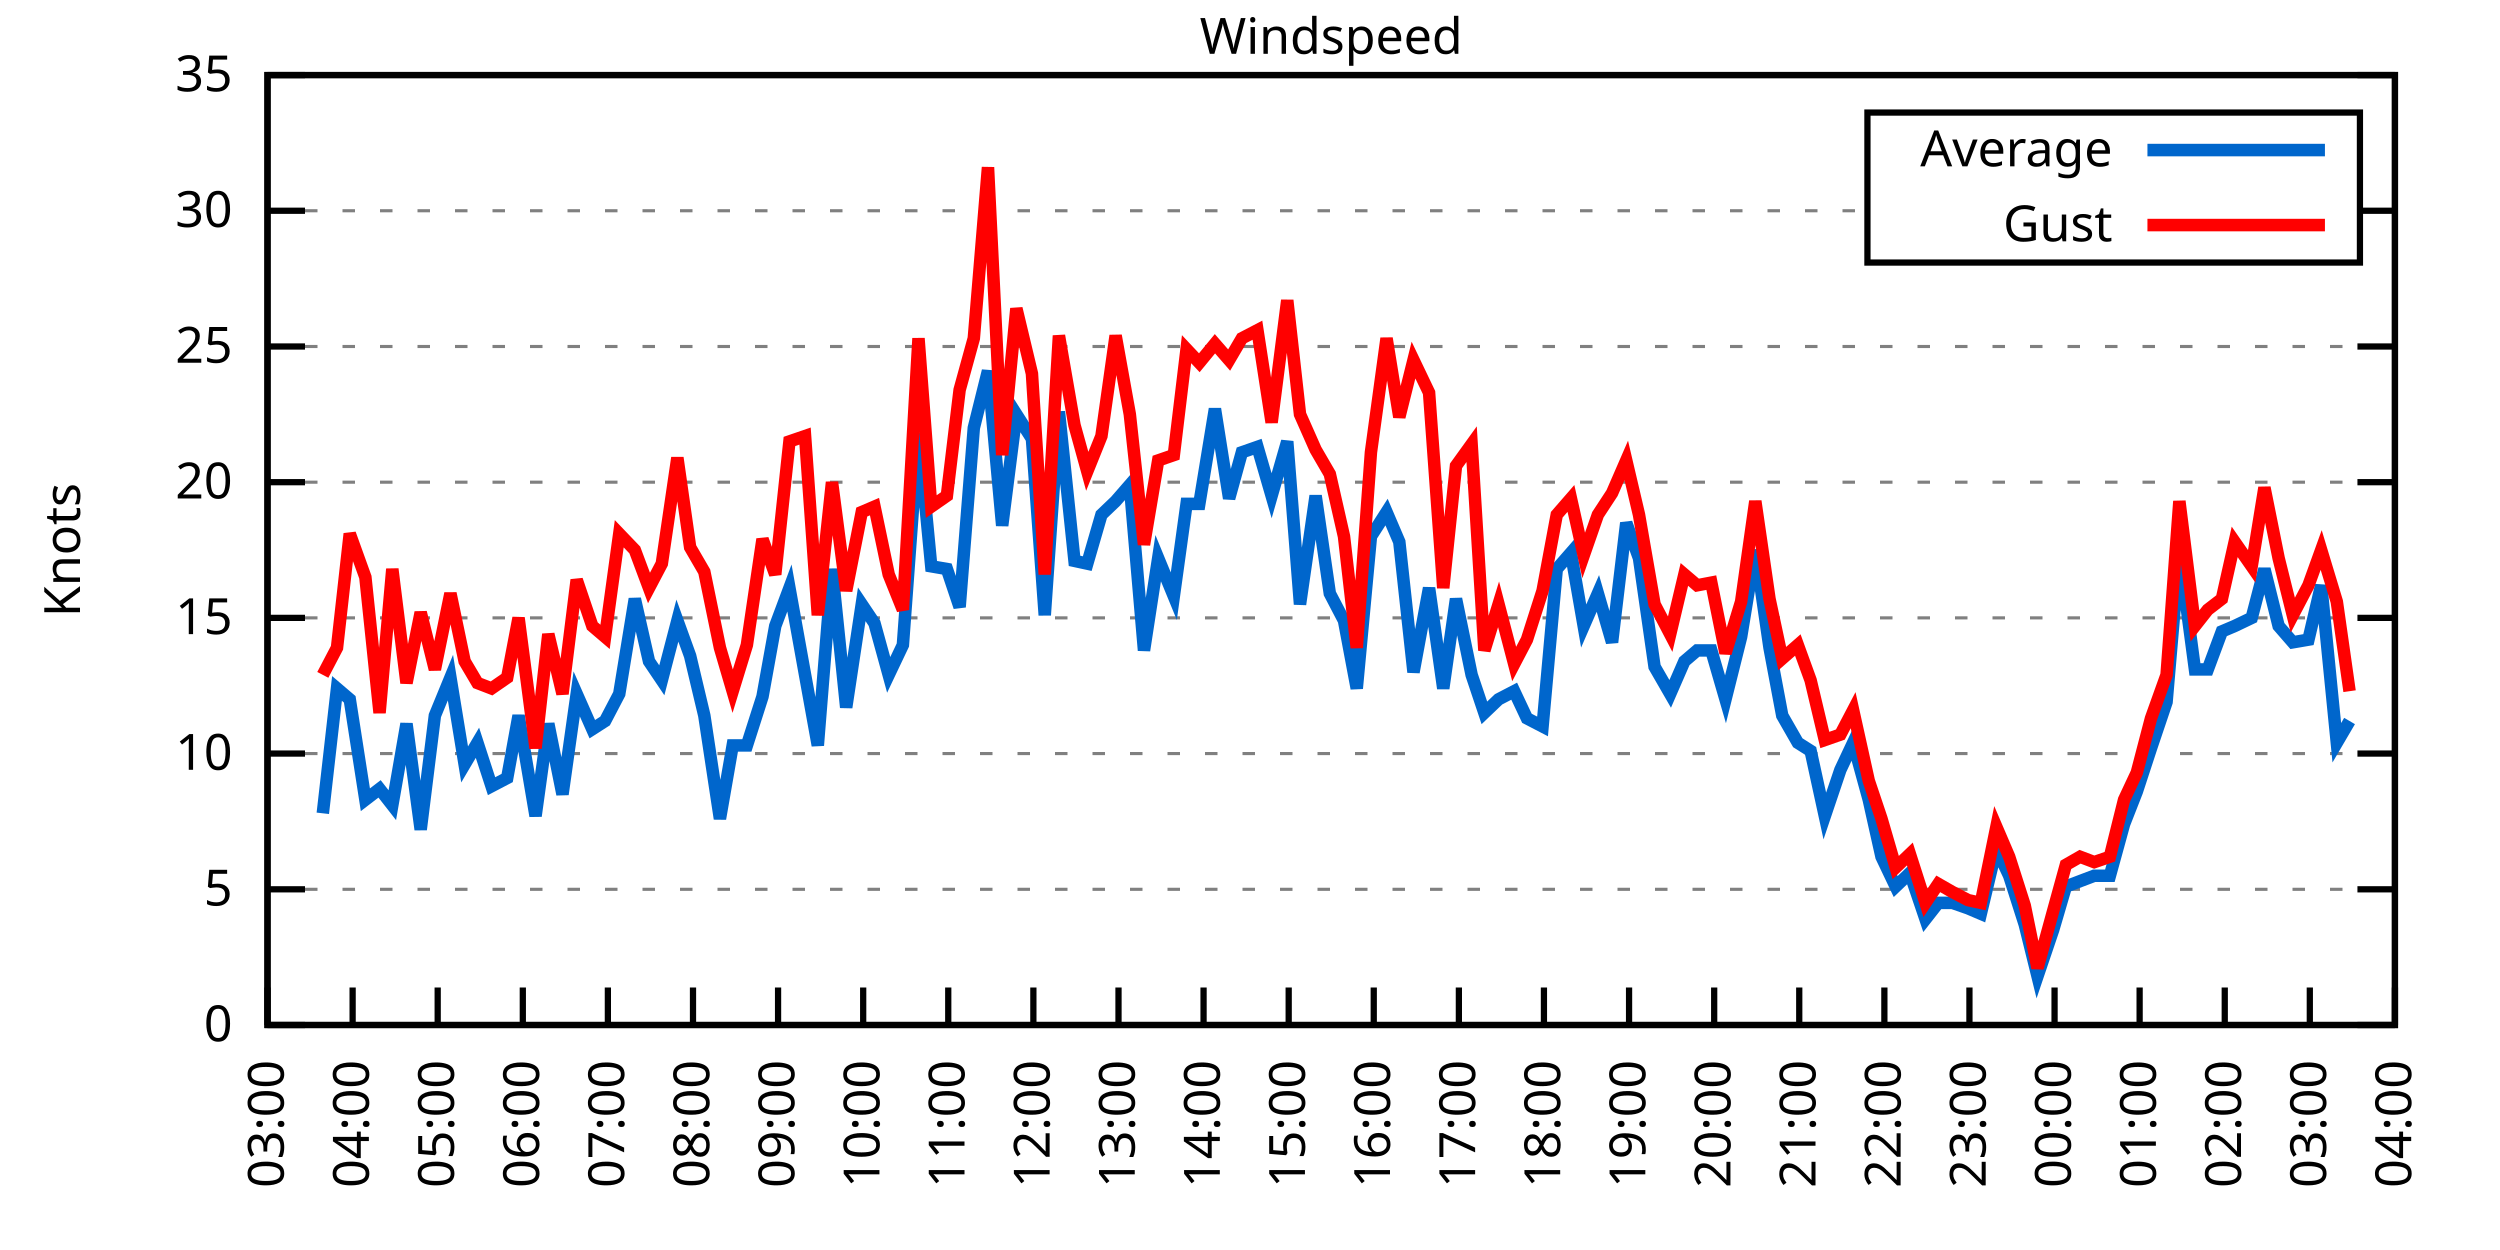
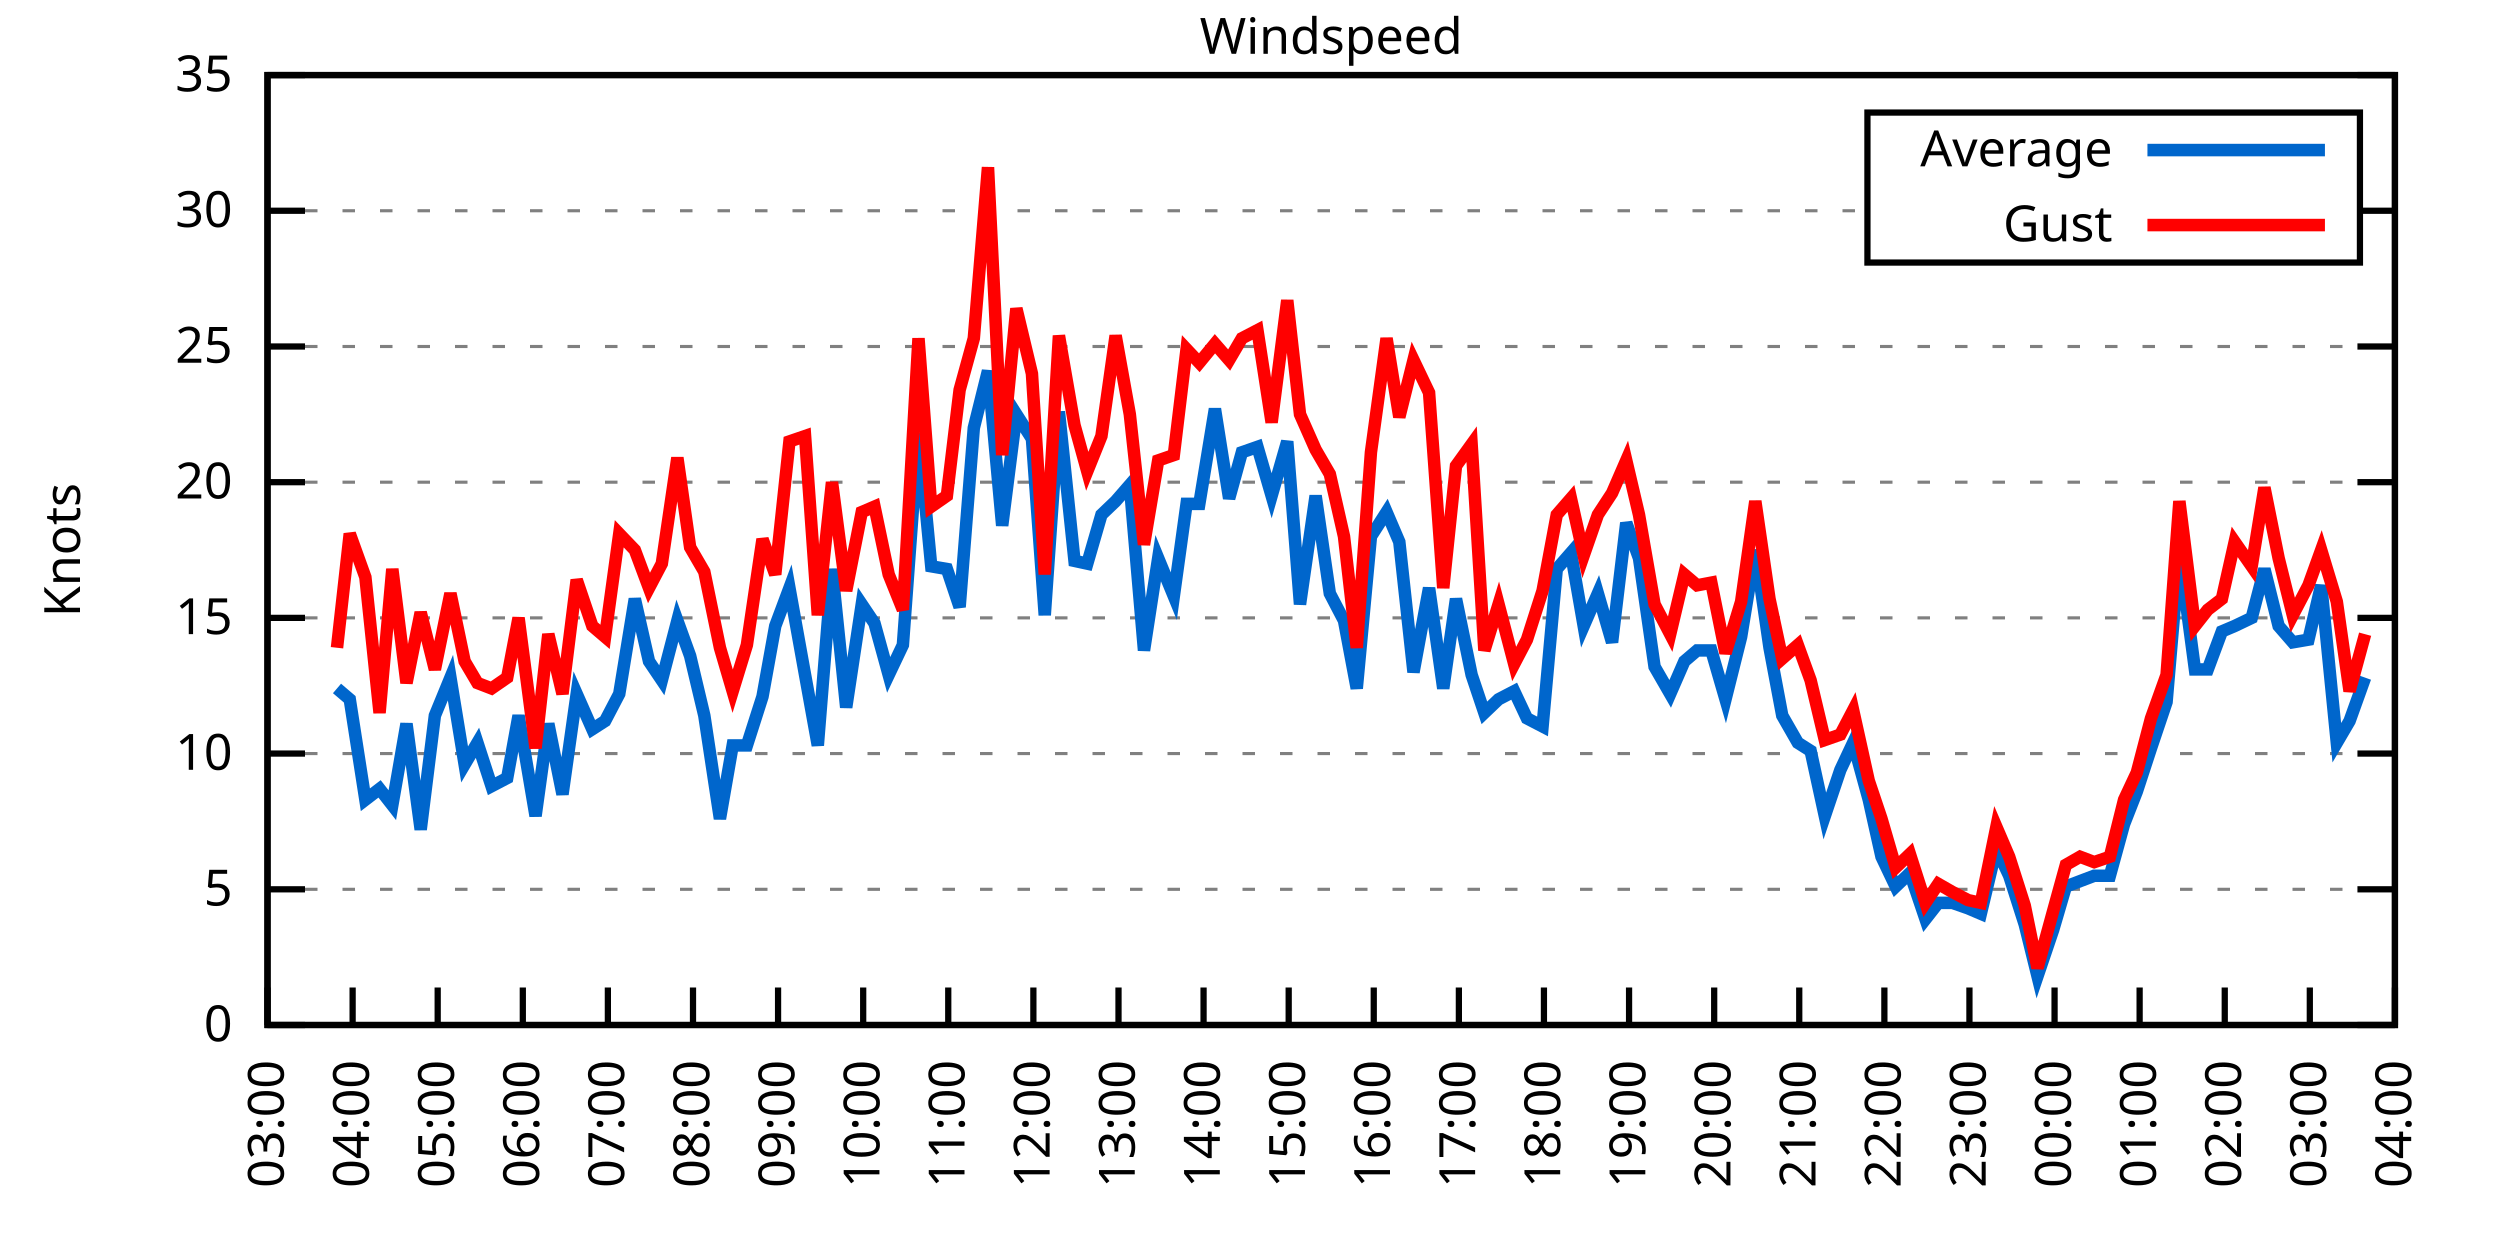
<svg xmlns="http://www.w3.org/2000/svg" xmlns:xlink="http://www.w3.org/1999/xlink" width="400" height="200" viewBox="0 0 400 200">
  <g id="gnuplot_canvas">
    <rect x="0" y="0" width="400" height="200" fill="none" />
    <defs>
      <circle id="gpDot" r="0.5" stroke-width="0.5" stroke="currentColor" />
      <path id="gpPt0" stroke-width="0.333" stroke="currentColor" d="M-1,0 h2 M0,-1 v2" />
      <path id="gpPt1" stroke-width="0.333" stroke="currentColor" d="M-1,-1 L1,1 M1,-1 L-1,1" />
      <path id="gpPt2" stroke-width="0.333" stroke="currentColor" d="M-1,0 L1,0 M0,-1 L0,1 M-1,-1 L1,1 M-1,1 L1,-1" />
      <rect id="gpPt3" stroke-width="0.333" stroke="currentColor" x="-1" y="-1" width="2" height="2" />
      <rect id="gpPt4" stroke-width="0.333" stroke="currentColor" fill="currentColor" x="-1" y="-1" width="2" height="2" />
      <circle id="gpPt5" stroke-width="0.333" stroke="currentColor" cx="0" cy="0" r="1" />
      <use xlink:href="#gpPt5" id="gpPt6" fill="currentColor" stroke="none" />
      <path id="gpPt7" stroke-width="0.333" stroke="currentColor" d="M0,-1.33 L-1.33,0.67 L1.33,0.67 z" />
      <use xlink:href="#gpPt7" id="gpPt8" fill="currentColor" stroke="none" />
      <use xlink:href="#gpPt7" id="gpPt9" stroke="currentColor" transform="rotate(180)" />
      <use xlink:href="#gpPt9" id="gpPt10" fill="currentColor" stroke="none" />
      <use xlink:href="#gpPt3" id="gpPt11" stroke="currentColor" transform="rotate(45)" />
      <use xlink:href="#gpPt11" id="gpPt12" fill="currentColor" stroke="none" />
      <path id="gpPt13" stroke-width="0.333" stroke="currentColor" d="M0,1.330 L1.265,0.411 L0.782,-1.067 L-0.782,-1.076 L-1.265,0.411 z" />
      <use xlink:href="#gpPt13" id="gpPt14" fill="currentColor" stroke="none" />
      <filter id="textbox" filterUnits="objectBoundingBox" x="0" y="0" height="1" width="1">
        <feFlood flood-color="white" flood-opacity="1" result="bgnd" />
        <feComposite in="SourceGraphic" in2="bgnd" operator="atop" />
      </filter>
      <filter id="greybox" filterUnits="objectBoundingBox" x="0" y="0" height="1" width="1">
        <feFlood flood-color="lightgrey" flood-opacity="1" result="grey" />
        <feComposite in="SourceGraphic" in2="grey" operator="atop" />
      </filter>
    </defs>
    <g fill="none" color="white" stroke="currentColor" stroke-width="1.00" stroke-linecap="butt" stroke-linejoin="miter">
</g>
    <g fill="none" color="black" stroke="currentColor" stroke-width="1.00" stroke-linecap="butt" stroke-linejoin="miter">
      <g stroke="none" shape-rendering="crispEdges">
        <polygon fill="rgb(255, 255, 255)" points="42.80,164.00 383.18,164.00 383.18,12.02 42.80,12.02 " />
      </g>
    </g>
    <g fill="none" color="black" stroke="currentColor" stroke-width="1.00" stroke-linecap="butt" stroke-linejoin="miter">
</g>
    <g fill="none" color="black" stroke="black" stroke-width="0.50" stroke-linecap="butt" stroke-linejoin="miter">
</g>
    <g fill="none" color="gray" stroke="currentColor" stroke-width="0.50" stroke-linecap="butt" stroke-linejoin="miter">
      <path stroke="gray" stroke-dasharray="2,4" class="gridline" d="M42.80,164.00 L383.19,164.00  " />
    </g>
    <g fill="none" color="gray" stroke="gray" stroke-width="1.00" stroke-linecap="butt" stroke-linejoin="miter">
</g>
    <g fill="none" color="black" stroke="currentColor" stroke-width="1.00" stroke-linecap="butt" stroke-linejoin="miter">
      <path stroke="black" d="M42.80,164.00 L48.80,164.00 M383.19,164.00 L377.19,164.00  " />
      <g transform="translate(37.20,166.60)" stroke="none" fill="black" font-family="Sans" font-size="8.00" text-anchor="end">
        <text>
          <tspan font-family="Sans"> 0</tspan>
        </text>
      </g>
    </g>
    <g fill="none" color="black" stroke="currentColor" stroke-width="1.00" stroke-linecap="butt" stroke-linejoin="miter">
</g>
    <g fill="none" color="black" stroke="black" stroke-width="0.50" stroke-linecap="butt" stroke-linejoin="miter">
</g>
    <g fill="none" color="gray" stroke="currentColor" stroke-width="0.50" stroke-linecap="butt" stroke-linejoin="miter">
      <path stroke="gray" stroke-dasharray="2,4" class="gridline" d="M42.80,142.29 L383.19,142.29  " />
    </g>
    <g fill="none" color="gray" stroke="gray" stroke-width="1.00" stroke-linecap="butt" stroke-linejoin="miter">
</g>
    <g fill="none" color="black" stroke="currentColor" stroke-width="1.00" stroke-linecap="butt" stroke-linejoin="miter">
      <path stroke="black" d="M42.80,142.29 L48.80,142.29 M383.19,142.29 L377.19,142.29  " />
      <g transform="translate(37.20,144.89)" stroke="none" fill="black" font-family="Sans" font-size="8.00" text-anchor="end">
        <text>
          <tspan font-family="Sans"> 5</tspan>
        </text>
      </g>
    </g>
    <g fill="none" color="black" stroke="currentColor" stroke-width="1.00" stroke-linecap="butt" stroke-linejoin="miter">
</g>
    <g fill="none" color="black" stroke="black" stroke-width="0.50" stroke-linecap="butt" stroke-linejoin="miter">
</g>
    <g fill="none" color="gray" stroke="currentColor" stroke-width="0.50" stroke-linecap="butt" stroke-linejoin="miter">
      <path stroke="gray" stroke-dasharray="2,4" class="gridline" d="M42.80,120.57 L383.19,120.57  " />
    </g>
    <g fill="none" color="gray" stroke="gray" stroke-width="1.00" stroke-linecap="butt" stroke-linejoin="miter">
</g>
    <g fill="none" color="black" stroke="currentColor" stroke-width="1.00" stroke-linecap="butt" stroke-linejoin="miter">
      <path stroke="black" d="M42.80,120.57 L48.80,120.57 M383.19,120.57 L377.19,120.57  " />
      <g transform="translate(37.20,123.17)" stroke="none" fill="black" font-family="Sans" font-size="8.00" text-anchor="end">
        <text>
          <tspan font-family="Sans"> 10</tspan>
        </text>
      </g>
    </g>
    <g fill="none" color="black" stroke="currentColor" stroke-width="1.00" stroke-linecap="butt" stroke-linejoin="miter">
</g>
    <g fill="none" color="black" stroke="black" stroke-width="0.50" stroke-linecap="butt" stroke-linejoin="miter">
</g>
    <g fill="none" color="gray" stroke="currentColor" stroke-width="0.50" stroke-linecap="butt" stroke-linejoin="miter">
      <path stroke="gray" stroke-dasharray="2,4" class="gridline" d="M42.80,98.86 L383.19,98.86  " />
    </g>
    <g fill="none" color="gray" stroke="gray" stroke-width="1.00" stroke-linecap="butt" stroke-linejoin="miter">
</g>
    <g fill="none" color="black" stroke="currentColor" stroke-width="1.00" stroke-linecap="butt" stroke-linejoin="miter">
      <path stroke="black" d="M42.80,98.86 L48.80,98.86 M383.19,98.86 L377.19,98.86  " />
      <g transform="translate(37.20,101.46)" stroke="none" fill="black" font-family="Sans" font-size="8.00" text-anchor="end">
        <text>
          <tspan font-family="Sans"> 15</tspan>
        </text>
      </g>
    </g>
    <g fill="none" color="black" stroke="currentColor" stroke-width="1.00" stroke-linecap="butt" stroke-linejoin="miter">
</g>
    <g fill="none" color="black" stroke="black" stroke-width="0.50" stroke-linecap="butt" stroke-linejoin="miter">
</g>
    <g fill="none" color="gray" stroke="currentColor" stroke-width="0.50" stroke-linecap="butt" stroke-linejoin="miter">
      <path stroke="gray" stroke-dasharray="2,4" class="gridline" d="M42.80,77.15 L383.19,77.15  " />
    </g>
    <g fill="none" color="gray" stroke="gray" stroke-width="1.00" stroke-linecap="butt" stroke-linejoin="miter">
</g>
    <g fill="none" color="black" stroke="currentColor" stroke-width="1.00" stroke-linecap="butt" stroke-linejoin="miter">
      <path stroke="black" d="M42.80,77.15 L48.80,77.15 M383.19,77.15 L377.19,77.15  " />
      <g transform="translate(37.20,79.75)" stroke="none" fill="black" font-family="Sans" font-size="8.00" text-anchor="end">
        <text>
          <tspan font-family="Sans"> 20</tspan>
        </text>
      </g>
    </g>
    <g fill="none" color="black" stroke="currentColor" stroke-width="1.00" stroke-linecap="butt" stroke-linejoin="miter">
</g>
    <g fill="none" color="black" stroke="black" stroke-width="0.50" stroke-linecap="butt" stroke-linejoin="miter">
</g>
    <g fill="none" color="gray" stroke="currentColor" stroke-width="0.50" stroke-linecap="butt" stroke-linejoin="miter">
      <path stroke="gray" stroke-dasharray="2,4" class="gridline" d="M42.80,55.44 L383.19,55.44  " />
    </g>
    <g fill="none" color="gray" stroke="gray" stroke-width="1.00" stroke-linecap="butt" stroke-linejoin="miter">
</g>
    <g fill="none" color="black" stroke="currentColor" stroke-width="1.00" stroke-linecap="butt" stroke-linejoin="miter">
      <path stroke="black" d="M42.80,55.44 L48.80,55.44 M383.19,55.44 L377.19,55.44  " />
      <g transform="translate(37.20,58.04)" stroke="none" fill="black" font-family="Sans" font-size="8.00" text-anchor="end">
        <text>
          <tspan font-family="Sans"> 25</tspan>
        </text>
      </g>
    </g>
    <g fill="none" color="black" stroke="currentColor" stroke-width="1.00" stroke-linecap="butt" stroke-linejoin="miter">
</g>
    <g fill="none" color="black" stroke="black" stroke-width="0.50" stroke-linecap="butt" stroke-linejoin="miter">
</g>
    <g fill="none" color="gray" stroke="currentColor" stroke-width="0.50" stroke-linecap="butt" stroke-linejoin="miter">
      <path stroke="gray" stroke-dasharray="2,4" class="gridline" d="M42.80,33.72 L298.79,33.72 M377.59,33.72 L383.19,33.72  " />
    </g>
    <g fill="none" color="gray" stroke="gray" stroke-width="1.00" stroke-linecap="butt" stroke-linejoin="miter">
</g>
    <g fill="none" color="black" stroke="currentColor" stroke-width="1.00" stroke-linecap="butt" stroke-linejoin="miter">
      <path stroke="black" d="M42.80,33.72 L48.80,33.72 M383.19,33.72 L377.19,33.72  " />
      <g transform="translate(37.20,36.32)" stroke="none" fill="black" font-family="Sans" font-size="8.00" text-anchor="end">
        <text>
          <tspan font-family="Sans"> 30</tspan>
        </text>
      </g>
    </g>
    <g fill="none" color="black" stroke="currentColor" stroke-width="1.00" stroke-linecap="butt" stroke-linejoin="miter">
</g>
    <g fill="none" color="black" stroke="black" stroke-width="0.50" stroke-linecap="butt" stroke-linejoin="miter">
</g>
    <g fill="none" color="gray" stroke="currentColor" stroke-width="0.50" stroke-linecap="butt" stroke-linejoin="miter">
      <path stroke="gray" stroke-dasharray="2,4" class="gridline" d="M42.80,12.01 L383.19,12.01  " />
    </g>
    <g fill="none" color="gray" stroke="gray" stroke-width="1.00" stroke-linecap="butt" stroke-linejoin="miter">
</g>
    <g fill="none" color="black" stroke="currentColor" stroke-width="1.00" stroke-linecap="butt" stroke-linejoin="miter">
      <path stroke="black" d="M42.80,12.01 L48.80,12.01 M383.19,12.01 L377.19,12.01  " />
      <g transform="translate(37.20,14.61)" stroke="none" fill="black" font-family="Sans" font-size="8.00" text-anchor="end">
        <text>
          <tspan font-family="Sans"> 35</tspan>
        </text>
      </g>
    </g>
    <g fill="none" color="black" stroke="currentColor" stroke-width="1.00" stroke-linecap="butt" stroke-linejoin="miter">
      <path stroke="black" d="M42.80,164.00 L42.80,158.00  " />
      <g transform="translate(45.40,169.60) rotate(270.00)" stroke="none" fill="black" font-family="Sans" font-size="8.00" text-anchor="end">
        <text>
          <tspan font-family="Sans">03:00</tspan>
        </text>
      </g>
    </g>
    <g fill="none" color="black" stroke="currentColor" stroke-width="1.00" stroke-linecap="butt" stroke-linejoin="miter">
      <path stroke="black" d="M56.42,164.00 L56.42,158.00  " />
      <g transform="translate(59.02,169.60) rotate(270.00)" stroke="none" fill="black" font-family="Sans" font-size="8.00" text-anchor="end">
        <text>
          <tspan font-family="Sans">04:00</tspan>
        </text>
      </g>
    </g>
    <g fill="none" color="black" stroke="currentColor" stroke-width="1.00" stroke-linecap="butt" stroke-linejoin="miter">
      <path stroke="black" d="M70.03,164.00 L70.03,158.00  " />
      <g transform="translate(72.63,169.60) rotate(270.00)" stroke="none" fill="black" font-family="Sans" font-size="8.00" text-anchor="end">
        <text>
          <tspan font-family="Sans">05:00</tspan>
        </text>
      </g>
    </g>
    <g fill="none" color="black" stroke="currentColor" stroke-width="1.00" stroke-linecap="butt" stroke-linejoin="miter">
      <path stroke="black" d="M83.65,164.00 L83.65,158.00  " />
      <g transform="translate(86.25,169.60) rotate(270.00)" stroke="none" fill="black" font-family="Sans" font-size="8.00" text-anchor="end">
        <text>
          <tspan font-family="Sans">06:00</tspan>
        </text>
      </g>
    </g>
    <g fill="none" color="black" stroke="currentColor" stroke-width="1.00" stroke-linecap="butt" stroke-linejoin="miter">
      <path stroke="black" d="M97.26,164.00 L97.26,158.00  " />
      <g transform="translate(99.86,169.60) rotate(270.00)" stroke="none" fill="black" font-family="Sans" font-size="8.00" text-anchor="end">
        <text>
          <tspan font-family="Sans">07:00</tspan>
        </text>
      </g>
    </g>
    <g fill="none" color="black" stroke="currentColor" stroke-width="1.00" stroke-linecap="butt" stroke-linejoin="miter">
      <path stroke="black" d="M110.88,164.00 L110.88,158.00  " />
      <g transform="translate(113.48,169.60) rotate(270.00)" stroke="none" fill="black" font-family="Sans" font-size="8.00" text-anchor="end">
        <text>
          <tspan font-family="Sans">08:00</tspan>
        </text>
      </g>
    </g>
    <g fill="none" color="black" stroke="currentColor" stroke-width="1.00" stroke-linecap="butt" stroke-linejoin="miter">
      <path stroke="black" d="M124.49,164.00 L124.49,158.00  " />
      <g transform="translate(127.09,169.60) rotate(270.00)" stroke="none" fill="black" font-family="Sans" font-size="8.00" text-anchor="end">
        <text>
          <tspan font-family="Sans">09:00</tspan>
        </text>
      </g>
    </g>
    <g fill="none" color="black" stroke="currentColor" stroke-width="1.00" stroke-linecap="butt" stroke-linejoin="miter">
      <path stroke="black" d="M138.11,164.00 L138.11,158.00  " />
      <g transform="translate(140.71,169.60) rotate(270.00)" stroke="none" fill="black" font-family="Sans" font-size="8.00" text-anchor="end">
        <text>
          <tspan font-family="Sans">10:00</tspan>
        </text>
      </g>
    </g>
    <g fill="none" color="black" stroke="currentColor" stroke-width="1.00" stroke-linecap="butt" stroke-linejoin="miter">
      <path stroke="black" d="M151.72,164.00 L151.72,158.00  " />
      <g transform="translate(154.32,169.60) rotate(270.00)" stroke="none" fill="black" font-family="Sans" font-size="8.00" text-anchor="end">
        <text>
          <tspan font-family="Sans">11:00</tspan>
        </text>
      </g>
    </g>
    <g fill="none" color="black" stroke="currentColor" stroke-width="1.00" stroke-linecap="butt" stroke-linejoin="miter">
      <path stroke="black" d="M165.34,164.00 L165.34,158.00  " />
      <g transform="translate(167.94,169.60) rotate(270.00)" stroke="none" fill="black" font-family="Sans" font-size="8.00" text-anchor="end">
        <text>
          <tspan font-family="Sans">12:00</tspan>
        </text>
      </g>
    </g>
    <g fill="none" color="black" stroke="currentColor" stroke-width="1.00" stroke-linecap="butt" stroke-linejoin="miter">
      <path stroke="black" d="M178.96,164.00 L178.96,158.00  " />
      <g transform="translate(181.56,169.60) rotate(270.00)" stroke="none" fill="black" font-family="Sans" font-size="8.00" text-anchor="end">
        <text>
          <tspan font-family="Sans">13:00</tspan>
        </text>
      </g>
    </g>
    <g fill="none" color="black" stroke="currentColor" stroke-width="1.00" stroke-linecap="butt" stroke-linejoin="miter">
      <path stroke="black" d="M192.57,164.00 L192.57,158.00  " />
      <g transform="translate(195.17,169.60) rotate(270.00)" stroke="none" fill="black" font-family="Sans" font-size="8.00" text-anchor="end">
        <text>
          <tspan font-family="Sans">14:00</tspan>
        </text>
      </g>
    </g>
    <g fill="none" color="black" stroke="currentColor" stroke-width="1.00" stroke-linecap="butt" stroke-linejoin="miter">
      <path stroke="black" d="M206.19,164.00 L206.19,158.00  " />
      <g transform="translate(208.79,169.60) rotate(270.00)" stroke="none" fill="black" font-family="Sans" font-size="8.00" text-anchor="end">
        <text>
          <tspan font-family="Sans">15:00</tspan>
        </text>
      </g>
    </g>
    <g fill="none" color="black" stroke="currentColor" stroke-width="1.00" stroke-linecap="butt" stroke-linejoin="miter">
      <path stroke="black" d="M219.80,164.00 L219.80,158.00  " />
      <g transform="translate(222.40,169.60) rotate(270.00)" stroke="none" fill="black" font-family="Sans" font-size="8.00" text-anchor="end">
        <text>
          <tspan font-family="Sans">16:00</tspan>
        </text>
      </g>
    </g>
    <g fill="none" color="black" stroke="currentColor" stroke-width="1.00" stroke-linecap="butt" stroke-linejoin="miter">
      <path stroke="black" d="M233.42,164.00 L233.42,158.00  " />
      <g transform="translate(236.02,169.60) rotate(270.00)" stroke="none" fill="black" font-family="Sans" font-size="8.00" text-anchor="end">
        <text>
          <tspan font-family="Sans">17:00</tspan>
        </text>
      </g>
    </g>
    <g fill="none" color="black" stroke="currentColor" stroke-width="1.00" stroke-linecap="butt" stroke-linejoin="miter">
      <path stroke="black" d="M247.03,164.00 L247.03,158.00  " />
      <g transform="translate(249.63,169.60) rotate(270.00)" stroke="none" fill="black" font-family="Sans" font-size="8.00" text-anchor="end">
        <text>
          <tspan font-family="Sans">18:00</tspan>
        </text>
      </g>
    </g>
    <g fill="none" color="black" stroke="currentColor" stroke-width="1.00" stroke-linecap="butt" stroke-linejoin="miter">
      <path stroke="black" d="M260.65,164.00 L260.65,158.00  " />
      <g transform="translate(263.25,169.60) rotate(270.00)" stroke="none" fill="black" font-family="Sans" font-size="8.00" text-anchor="end">
        <text>
          <tspan font-family="Sans">19:00</tspan>
        </text>
      </g>
    </g>
    <g fill="none" color="black" stroke="currentColor" stroke-width="1.00" stroke-linecap="butt" stroke-linejoin="miter">
      <path stroke="black" d="M274.27,164.00 L274.27,158.00  " />
      <g transform="translate(276.87,169.60) rotate(270.00)" stroke="none" fill="black" font-family="Sans" font-size="8.00" text-anchor="end">
        <text>
          <tspan font-family="Sans">20:00</tspan>
        </text>
      </g>
    </g>
    <g fill="none" color="black" stroke="currentColor" stroke-width="1.00" stroke-linecap="butt" stroke-linejoin="miter">
      <path stroke="black" d="M287.88,164.00 L287.88,158.00  " />
      <g transform="translate(290.48,169.60) rotate(270.00)" stroke="none" fill="black" font-family="Sans" font-size="8.00" text-anchor="end">
        <text>
          <tspan font-family="Sans">21:00</tspan>
        </text>
      </g>
    </g>
    <g fill="none" color="black" stroke="currentColor" stroke-width="1.00" stroke-linecap="butt" stroke-linejoin="miter">
      <path stroke="black" d="M301.50,164.00 L301.50,158.00  " />
      <g transform="translate(304.10,169.60) rotate(270.00)" stroke="none" fill="black" font-family="Sans" font-size="8.00" text-anchor="end">
        <text>
          <tspan font-family="Sans">22:00</tspan>
        </text>
      </g>
    </g>
    <g fill="none" color="black" stroke="currentColor" stroke-width="1.00" stroke-linecap="butt" stroke-linejoin="miter">
      <path stroke="black" d="M315.11,164.00 L315.11,158.00  " />
      <g transform="translate(317.71,169.60) rotate(270.00)" stroke="none" fill="black" font-family="Sans" font-size="8.00" text-anchor="end">
        <text>
          <tspan font-family="Sans">23:00</tspan>
        </text>
      </g>
    </g>
    <g fill="none" color="black" stroke="currentColor" stroke-width="1.00" stroke-linecap="butt" stroke-linejoin="miter">
      <path stroke="black" d="M328.73,164.00 L328.73,158.00  " />
      <g transform="translate(331.33,169.60) rotate(270.00)" stroke="none" fill="black" font-family="Sans" font-size="8.00" text-anchor="end">
        <text>
          <tspan font-family="Sans">00:00</tspan>
        </text>
      </g>
    </g>
    <g fill="none" color="black" stroke="currentColor" stroke-width="1.00" stroke-linecap="butt" stroke-linejoin="miter">
      <path stroke="black" d="M342.34,164.00 L342.34,158.00  " />
      <g transform="translate(344.94,169.60) rotate(270.00)" stroke="none" fill="black" font-family="Sans" font-size="8.00" text-anchor="end">
        <text>
          <tspan font-family="Sans">01:00</tspan>
        </text>
      </g>
    </g>
    <g fill="none" color="black" stroke="currentColor" stroke-width="1.00" stroke-linecap="butt" stroke-linejoin="miter">
      <path stroke="black" d="M355.96,164.00 L355.96,158.00  " />
      <g transform="translate(358.56,169.60) rotate(270.00)" stroke="none" fill="black" font-family="Sans" font-size="8.00" text-anchor="end">
        <text>
          <tspan font-family="Sans">02:00</tspan>
        </text>
      </g>
    </g>
    <g fill="none" color="black" stroke="currentColor" stroke-width="1.00" stroke-linecap="butt" stroke-linejoin="miter">
      <path stroke="black" d="M369.57,164.00 L369.57,158.00  " />
      <g transform="translate(372.17,169.60) rotate(270.00)" stroke="none" fill="black" font-family="Sans" font-size="8.00" text-anchor="end">
        <text>
          <tspan font-family="Sans">03:00</tspan>
        </text>
      </g>
    </g>
    <g fill="none" color="black" stroke="currentColor" stroke-width="1.00" stroke-linecap="butt" stroke-linejoin="miter">
      <path stroke="black" d="M383.19,164.00 L383.19,158.00  " />
      <g transform="translate(385.79,169.60) rotate(270.00)" stroke="none" fill="black" font-family="Sans" font-size="8.00" text-anchor="end">
        <text>
          <tspan font-family="Sans">04:00</tspan>
        </text>
      </g>
    </g>
    <g fill="none" color="black" stroke="currentColor" stroke-width="1.00" stroke-linecap="butt" stroke-linejoin="miter">
</g>
    <g fill="none" color="black" stroke="currentColor" stroke-width="1.00" stroke-linecap="butt" stroke-linejoin="miter">
      <path stroke="black" d="M42.80,12.01 L42.80,164.00 L383.19,164.00 L383.19,12.01 L42.80,12.01 Z  " />
    </g>
    <g fill="none" color="black" stroke="currentColor" stroke-width="1.00" stroke-linecap="butt" stroke-linejoin="miter">
</g>
    <g fill="none" color="black" stroke="currentColor" stroke-width="1.00" stroke-linecap="butt" stroke-linejoin="miter">
      <path stroke="black" d="M298.79,42.01 L298.79,18.01 L377.59,18.01 L377.59,42.01 L298.79,42.01 Z  " />
    </g>
    <g id="Windspeed_plot_1">
      <g fill="none" color="white" stroke="black" stroke-width="2.00" stroke-linecap="butt" stroke-linejoin="miter">
</g>
      <g fill="none" color="black" stroke="currentColor" stroke-width="2.00" stroke-linecap="butt" stroke-linejoin="miter">
        <g transform="translate(337.99,26.61)" stroke="none" fill="black" font-family="Sans" font-size="8.00" text-anchor="end">
          <text>
            <tspan font-family="Sans">Average</tspan>
          </text>
        </g>
      </g>
      <g fill="none" color="black" stroke="currentColor" stroke-width="2.00" stroke-linecap="butt" stroke-linejoin="miter">
-         <path stroke="rgb(  0, 102, 204)" d="M343.59,24.01 L371.99,24.01 M51.65,130.13 L53.92,110.15 L55.96,111.89 L58.46,127.96 L60.73,126.22 L62.77,128.83   L65.04,115.80 L67.31,132.73 L69.58,114.49 L72.07,108.42 L74.34,122.31 L76.39,118.84 L78.65,125.79 L81.15,124.48   L82.97,114.49 L85.69,130.56 L87.73,115.80 L90.00,127.09 L92.27,111.02 L94.77,116.67 L96.81,115.36 L99.08,111.02   L101.57,95.82 L103.84,105.81 L105.89,108.85 L108.38,99.30 L110.42,104.94 L112.69,114.49 L115.19,131.00 L117.23,119.27   L119.50,119.27 L122.00,111.45 L124.04,100.16 L126.31,94.08 L128.81,107.98 L130.85,119.27 L133.12,91.04 L135.39,113.19   L137.88,96.69 L139.92,99.73 L142.19,107.98 L144.46,103.20 L146.96,69.33 L149.00,90.61 L151.50,91.04 L153.54,97.12   L155.81,68.46 L158.08,59.34 L160.35,84.10 L162.62,66.29 L165.11,70.20 L167.16,98.43 L169.43,65.86 L171.92,89.74   L173.96,90.18 L176.23,82.36 L178.50,80.19 L180.77,77.58 L183.04,104.07 L185.31,89.31 L187.81,95.39 L189.85,80.62   L191.89,80.62 L194.39,65.42 L196.66,79.75 L198.70,72.37 L201.19,71.50 L203.46,79.32 L205.96,70.63 L208.00,96.69   L210.50,79.32 L212.77,94.95 L215.04,99.30 L217.08,110.15 L219.35,85.83 L221.85,81.93 L223.89,86.70 L226.16,107.55   L228.65,94.08 L230.92,110.15 L232.96,95.82 L235.46,107.98 L237.50,114.06 L239.77,111.89 L242.27,110.59 L244.31,114.93   L246.81,116.23 L249.08,91.04 L251.35,88.44 L253.39,100.16 L255.66,94.95 L257.93,102.77 L260.20,83.66 L262.24,89.31   L264.73,106.68 L267.23,111.02 L269.50,105.81 L271.54,104.07 L273.81,104.07 L276.08,111.89 L278.58,101.90 L280.85,88.00   L283.12,103.64 L285.16,114.49 L287.65,118.84 L289.70,120.14 L291.97,130.56 L294.46,123.18 L296.50,118.84 L299.00,127.96   L301.04,137.08 L303.31,141.85 L305.58,139.68 L308.08,147.06 L310.12,144.46 L312.39,144.46 L314.89,145.33 L316.93,146.20   L319.42,135.77 L321.47,140.12 L323.96,147.93 L326.00,156.18 L328.50,148.80 L330.54,141.85 L332.81,140.98 L335.08,140.12   L337.58,140.12 L339.85,131.86 L341.89,126.65 L344.16,119.71 L346.65,112.32 L348.70,88.44 L351.19,107.11 L353.24,107.11   L355.50,101.03 L357.55,100.16 L360.27,98.86 L362.31,91.04 L364.58,100.16 L366.85,102.77 L369.35,102.34 L371.39,93.65   L373.89,118.84 L375.93,115.36  " />
+         <path stroke="rgb(  0, 102, 204)" d="M343.59,24.01 L371.99,24.01 M53.92,110.15 L55.96,111.89 L58.46,127.96 L60.73,126.22 L62.77,128.83 L65.04,115.80   L67.31,132.73 L69.58,114.49 L72.07,108.42 L74.34,122.31 L76.39,118.84 L78.65,125.79 L81.15,124.48 L82.97,114.49   L85.69,130.56 L87.73,115.80 L90.00,127.09 L92.27,111.02 L94.77,116.67 L96.81,115.36 L99.08,111.02 L101.57,95.82   L103.84,105.81 L105.89,108.85 L108.38,99.30 L110.42,104.94 L112.69,114.49 L115.19,131.00 L117.23,119.27 L119.50,119.27   L122.00,111.45 L124.04,100.16 L126.31,94.08 L128.81,107.98 L130.85,119.27 L133.12,91.04 L135.39,113.19 L137.88,96.69   L139.92,99.73 L142.19,107.98 L144.46,103.20 L146.96,69.33 L149.00,90.61 L151.50,91.04 L153.54,97.12 L155.81,68.46   L158.08,59.34 L160.35,84.10 L162.62,66.29 L165.11,70.20 L167.16,98.43 L169.43,65.86 L171.92,89.74 L173.96,90.18   L176.23,82.36 L178.50,80.19 L180.77,77.58 L183.04,104.07 L185.31,89.31 L187.81,95.39 L189.85,80.62 L191.89,80.62   L194.39,65.42 L196.66,79.75 L198.70,72.37 L201.19,71.50 L203.46,79.32 L205.96,70.63 L208.00,96.69 L210.50,79.32   L212.77,94.95 L215.04,99.30 L217.08,110.15 L219.35,85.83 L221.85,81.93 L223.89,86.70 L226.16,107.55 L228.65,94.08   L230.92,110.15 L232.96,95.82 L235.46,107.98 L237.50,114.06 L239.77,111.89 L242.27,110.59 L244.31,114.93 L246.81,116.23   L249.08,91.04 L251.35,88.44 L253.39,100.16 L255.66,94.95 L257.93,102.77 L260.20,83.66 L262.24,89.31 L264.73,106.68   L267.23,111.02 L269.50,105.81 L271.54,104.07 L273.81,104.07 L276.08,111.89 L278.58,101.90 L280.85,88.00 L283.12,103.64   L285.16,114.49 L287.65,118.84 L289.70,120.14 L291.97,130.56 L294.46,123.18 L296.50,118.84 L299.00,127.96 L301.04,137.08   L303.31,141.85 L305.58,139.68 L308.08,147.06 L310.12,144.46 L312.39,144.46 L314.89,145.33 L316.93,146.20 L319.42,135.77   L321.47,140.12 L323.96,147.93 L326.00,156.18 L328.50,148.80 L330.54,141.85 L332.81,140.98 L335.08,140.12 L337.58,140.12   L339.85,131.86 L341.89,126.65 L344.16,119.71 L346.65,112.32 L348.70,88.44 L351.19,107.11 L353.24,107.11 L355.50,101.03   L357.55,100.16 L360.27,98.86 L362.31,91.04 L364.58,100.16 L366.85,102.77 L369.35,102.34 L371.39,93.65 L373.89,118.84   L375.93,115.36 L378.42,108.42  " />
      </g>
    </g>
    <g id="Windspeed_plot_2">
      <g fill="none" color="black" stroke="currentColor" stroke-width="2.00" stroke-linecap="butt" stroke-linejoin="miter">
        <g transform="translate(337.99,38.61)" stroke="none" fill="black" font-family="Sans" font-size="8.00" text-anchor="end">
          <text>
            <tspan font-family="Sans">Gust</tspan>
          </text>
        </g>
      </g>
      <g fill="none" color="black" stroke="currentColor" stroke-width="2.00" stroke-linecap="butt" stroke-linejoin="miter">
-         <path stroke="rgb(255,   0,   0)" d="M343.59,36.01 L371.99,36.01 M51.65,107.98 L53.92,103.64 L55.96,85.40 L58.46,92.35 L60.73,114.06 L62.77,91.04   L65.04,109.28 L67.31,97.99 L69.58,107.11 L72.07,94.95 L74.34,105.81 L76.39,109.28 L78.65,110.15 L81.15,108.42   L82.97,98.86 L85.69,119.71 L87.73,101.47 L90.00,111.02 L92.27,92.78 L94.77,100.16 L96.81,101.90 L99.08,85.40   L101.57,88.00 L103.84,94.08 L105.89,90.18 L108.38,73.24 L110.42,87.57 L112.69,91.48 L115.19,103.64 L117.23,110.59   L119.50,103.20 L122.00,86.27 L124.04,91.91 L126.31,70.63 L128.81,69.77 L130.85,98.43 L133.12,77.15 L135.39,94.52   L137.88,81.93 L139.92,81.06 L142.19,91.91 L144.46,97.56 L146.96,54.13 L149.00,81.06 L151.50,79.32 L153.54,62.38   L155.81,54.13 L158.08,26.77 L160.35,72.81 L162.62,49.36 L165.11,59.78 L167.16,91.91 L169.43,53.70 L171.92,68.03   L173.96,75.41 L176.23,69.77 L178.50,53.70 L180.77,66.29 L183.04,87.14 L185.31,73.67 L187.81,72.81 L189.85,55.87   L191.89,58.04 L194.39,55.00 L196.66,57.61 L198.70,54.13 L201.19,52.83 L203.46,67.59 L205.96,48.05 L208.00,66.29   L210.50,71.94 L212.77,75.85 L215.04,85.83 L217.08,103.64 L219.35,72.37 L221.85,54.13 L223.89,66.73 L226.16,57.61   L228.65,62.82 L230.92,94.08 L232.96,74.54 L235.46,71.07 L237.50,104.07 L239.77,96.69 L242.27,106.24 L244.31,102.34   L246.81,94.52 L249.08,82.36 L251.35,79.75 L253.39,88.87 L255.66,82.36 L257.93,78.89 L260.20,73.67 L262.24,82.36   L264.73,96.69 L267.23,101.47 L269.50,91.91 L271.54,93.65 L273.81,93.22 L276.08,104.51 L278.58,96.26 L280.85,80.19   L283.12,95.82 L285.16,105.38 L287.65,103.20 L289.70,108.85 L291.97,118.40 L294.46,117.53 L296.50,113.63 L299.00,124.92   L301.04,131.00 L303.31,138.81 L305.58,136.64 L308.08,144.46 L310.12,141.42 L312.39,142.72 L314.89,144.02 L316.93,144.46   L319.42,132.30 L321.47,137.08 L323.96,144.89 L326.00,154.88 L328.50,145.76 L330.54,138.38 L332.81,137.08 L335.08,137.94   L337.58,137.08 L339.85,127.96 L341.89,123.61 L344.16,114.93 L346.65,107.98 L348.70,80.19 L351.19,100.16 L353.24,97.56   L355.50,95.82 L357.55,86.70 L360.27,90.61 L362.31,78.02 L364.58,89.31 L366.85,98.43 L369.35,93.65 L371.39,88.00   L373.89,96.26 L375.93,110.59  " />
+         <path stroke="rgb(255,   0,   0)" d="M343.59,36.01 L371.99,36.01 M53.92,103.64 L55.96,85.40 L58.46,92.35 L60.73,114.06 L62.77,91.04 L65.04,109.28   L67.31,97.99 L69.58,107.11 L72.07,94.95 L74.34,105.81 L76.39,109.28 L78.65,110.15 L81.15,108.42 L82.97,98.86   L85.69,119.71 L87.73,101.47 L90.00,111.02 L92.27,92.78 L94.77,100.16 L96.81,101.90 L99.08,85.40 L101.57,88.00   L103.84,94.08 L105.89,90.18 L108.38,73.24 L110.42,87.57 L112.69,91.48 L115.19,103.64 L117.23,110.59 L119.50,103.20   L122.00,86.27 L124.04,91.91 L126.31,70.63 L128.81,69.77 L130.85,98.43 L133.12,77.15 L135.39,94.52 L137.88,81.93   L139.92,81.06 L142.19,91.91 L144.46,97.56 L146.96,54.13 L149.00,81.06 L151.50,79.32 L153.54,62.38 L155.81,54.13   L158.08,26.77 L160.35,72.81 L162.62,49.36 L165.11,59.78 L167.16,91.91 L169.43,53.70 L171.92,68.03 L173.96,75.41   L176.23,69.77 L178.50,53.70 L180.77,66.29 L183.04,87.14 L185.31,73.67 L187.81,72.81 L189.85,55.87 L191.89,58.04   L194.39,55.00 L196.66,57.61 L198.70,54.13 L201.19,52.83 L203.46,67.59 L205.96,48.05 L208.00,66.29 L210.50,71.94   L212.77,75.85 L215.04,85.83 L217.08,103.64 L219.35,72.37 L221.85,54.13 L223.89,66.73 L226.16,57.61 L228.65,62.82   L230.92,94.08 L232.96,74.54 L235.46,71.07 L237.50,104.07 L239.77,96.69 L242.27,106.24 L244.31,102.34 L246.81,94.52   L249.08,82.36 L251.35,79.75 L253.39,88.87 L255.66,82.36 L257.93,78.89 L260.20,73.67 L262.24,82.36 L264.73,96.69   L267.23,101.47 L269.50,91.91 L271.54,93.65 L273.81,93.22 L276.08,104.51 L278.58,96.26 L280.85,80.19 L283.12,95.82   L285.16,105.38 L287.65,103.20 L289.70,108.85 L291.97,118.40 L294.46,117.53 L296.50,113.63 L299.00,124.92 L301.04,131.00   L303.31,138.81 L305.58,136.64 L308.08,144.46 L310.12,141.42 L312.39,142.72 L314.89,144.02 L316.93,144.46 L319.42,132.30   L321.47,137.08 L323.96,144.89 L326.00,154.88 L328.50,145.76 L330.54,138.38 L332.81,137.08 L335.08,137.94 L337.58,137.08   L339.85,127.96 L341.89,123.61 L344.16,114.93 L346.65,107.98 L348.70,80.19 L351.19,100.16 L353.24,97.56 L355.50,95.82   L357.55,86.70 L360.27,90.61 L362.31,78.02 L364.58,89.31 L366.85,98.43 L369.35,93.65 L371.39,88.00 L373.89,96.26   L375.93,110.59 L378.42,101.47  " />
      </g>
    </g>
    <g fill="none" color="black" stroke="currentColor" stroke-width="2.00" stroke-linecap="butt" stroke-linejoin="miter">
</g>
    <g fill="none" color="black" stroke="black" stroke-width="1.00" stroke-linecap="butt" stroke-linejoin="miter">
</g>
    <g fill="none" color="black" stroke="currentColor" stroke-width="1.00" stroke-linecap="butt" stroke-linejoin="miter">
      <path stroke="black" d="M42.80,12.01 L42.80,164.00 L383.19,164.00 L383.19,12.01 L42.80,12.01 Z  " />
      <g transform="translate(12.80,88.01) rotate(270.00)" stroke="none" fill="black" font-family="Sans" font-size="8.00" text-anchor="middle">
        <text>
          <tspan font-family="Sans">Knots</tspan>
        </text>
      </g>
    </g>
    <g fill="none" color="black" stroke="currentColor" stroke-width="1.00" stroke-linecap="butt" stroke-linejoin="miter">
</g>
    <g fill="none" color="black" stroke="currentColor" stroke-width="1.00" stroke-linecap="butt" stroke-linejoin="miter">
      <g transform="translate(212.99,8.61)" stroke="none" fill="black" font-family="Sans" font-size="8.00" text-anchor="middle">
        <text>
          <tspan font-family="Sans">Windspeed</tspan>
        </text>
      </g>
    </g>
    <g fill="none" color="black" stroke="currentColor" stroke-width="1.00" stroke-linecap="butt" stroke-linejoin="miter">
</g>
  </g>
</svg>
